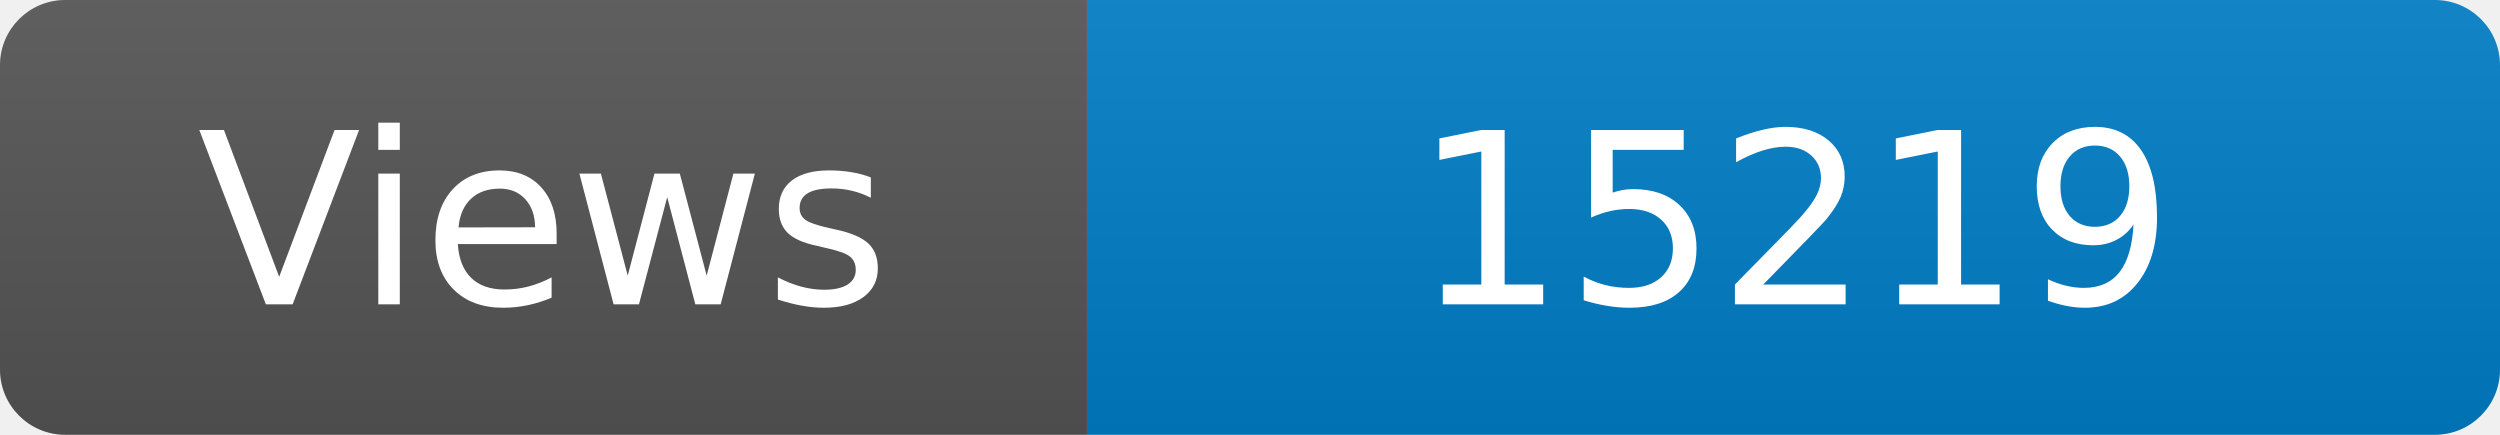
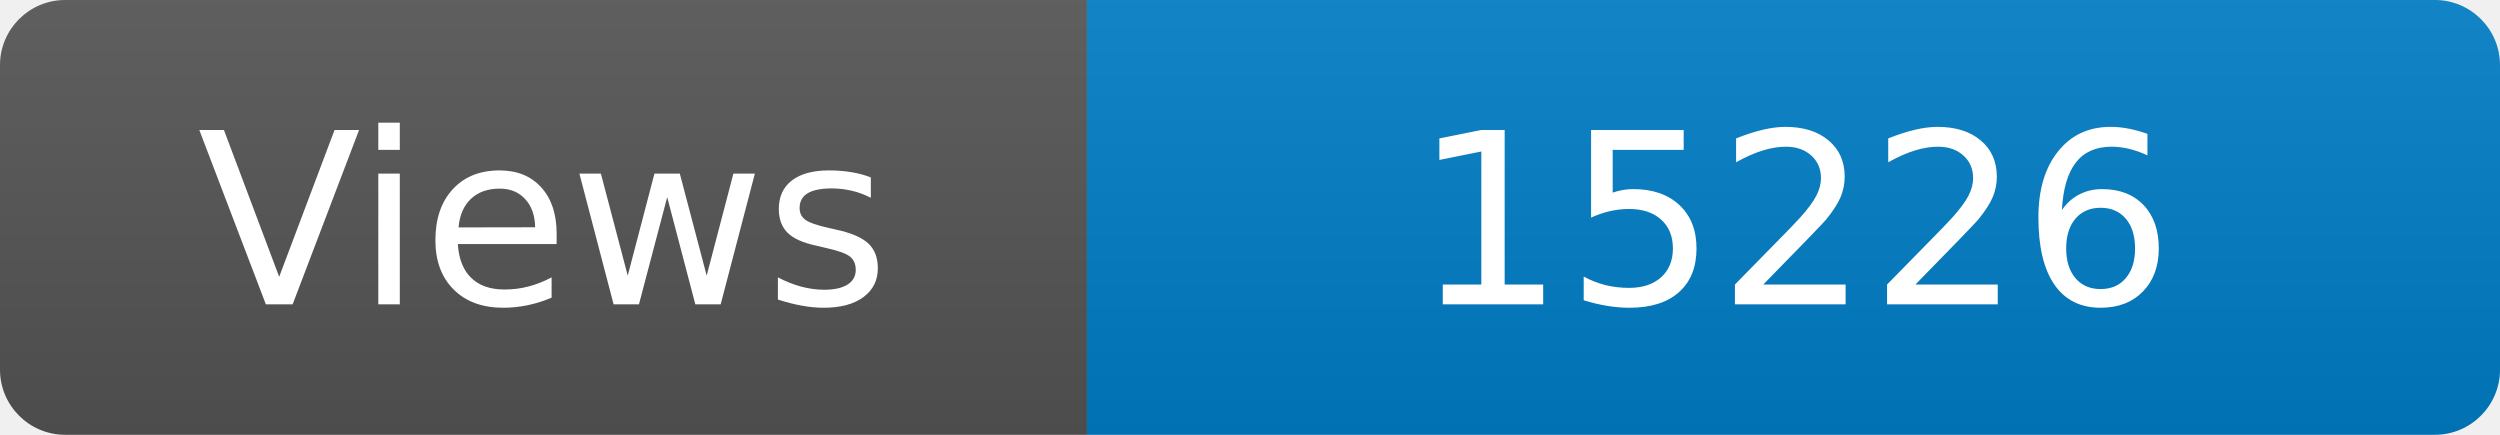
<svg xmlns="http://www.w3.org/2000/svg" width="115" height="20" role="img" aria-label="Maintained?: yes">
  <linearGradient id="s" x2="0" y2="100%">
    <stop offset="0" stop-color="#bbb" stop-opacity=".1" />
    <stop offset="1" stop-opacity=".1" />
  </linearGradient>
  <clipPath id="r">
    <rect width="115" height="20" rx="3" fill="#fff" />
  </clipPath>
  <g clip-path="url(#r)">
    <rect width="50" height="20" fill="#555" />
    <rect x="50" width="160" height="20" fill="#007ec6" />
    <rect width="115" height="20" fill="url(#s)" />
  </g>
  <g fill="#fff" text-anchor="middle" font-family="Verdana,Geneva,DejaVu Sans,sans-serif" font-size="110">
    <text x="250" y="140" transform="scale(.1)" fill="#fff">Views</text>
-     <text x="825" y="140" transform="scale(.1)" fill="#fff">15219</text>
+     <text x="825" y="140" transform="scale(.1)" fill="#fff">15226</text>
  </g>
</svg>
